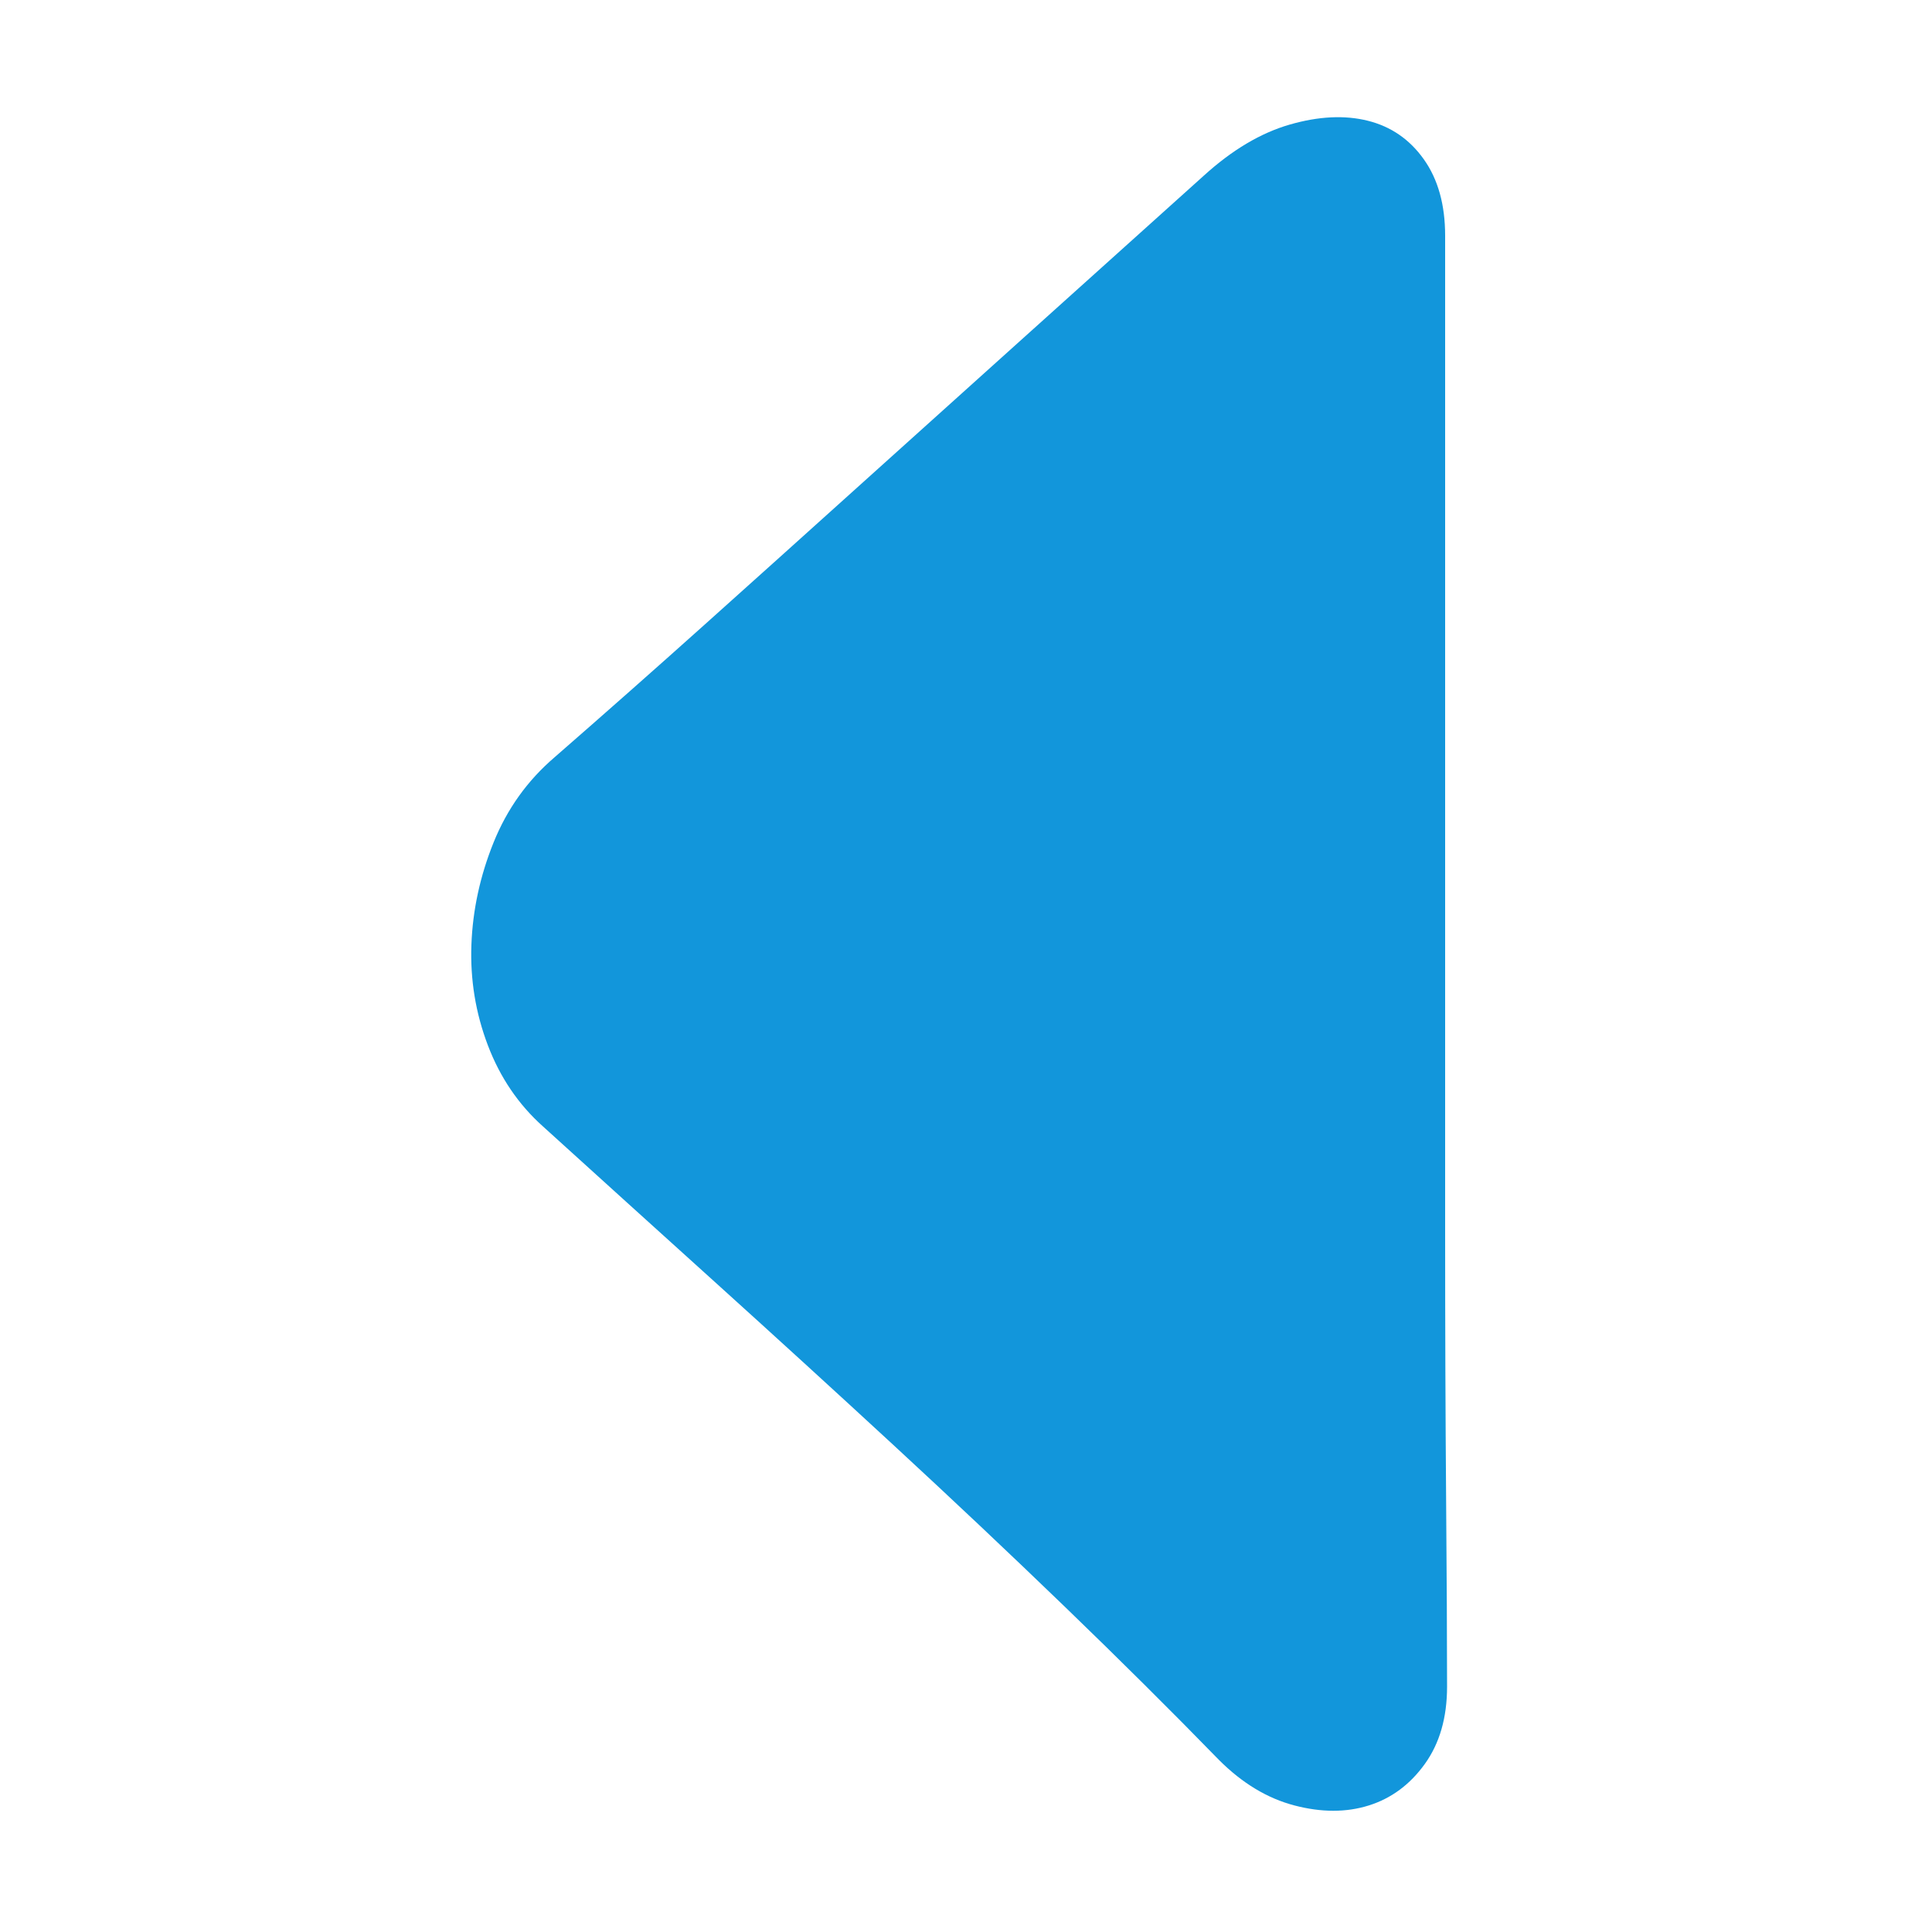
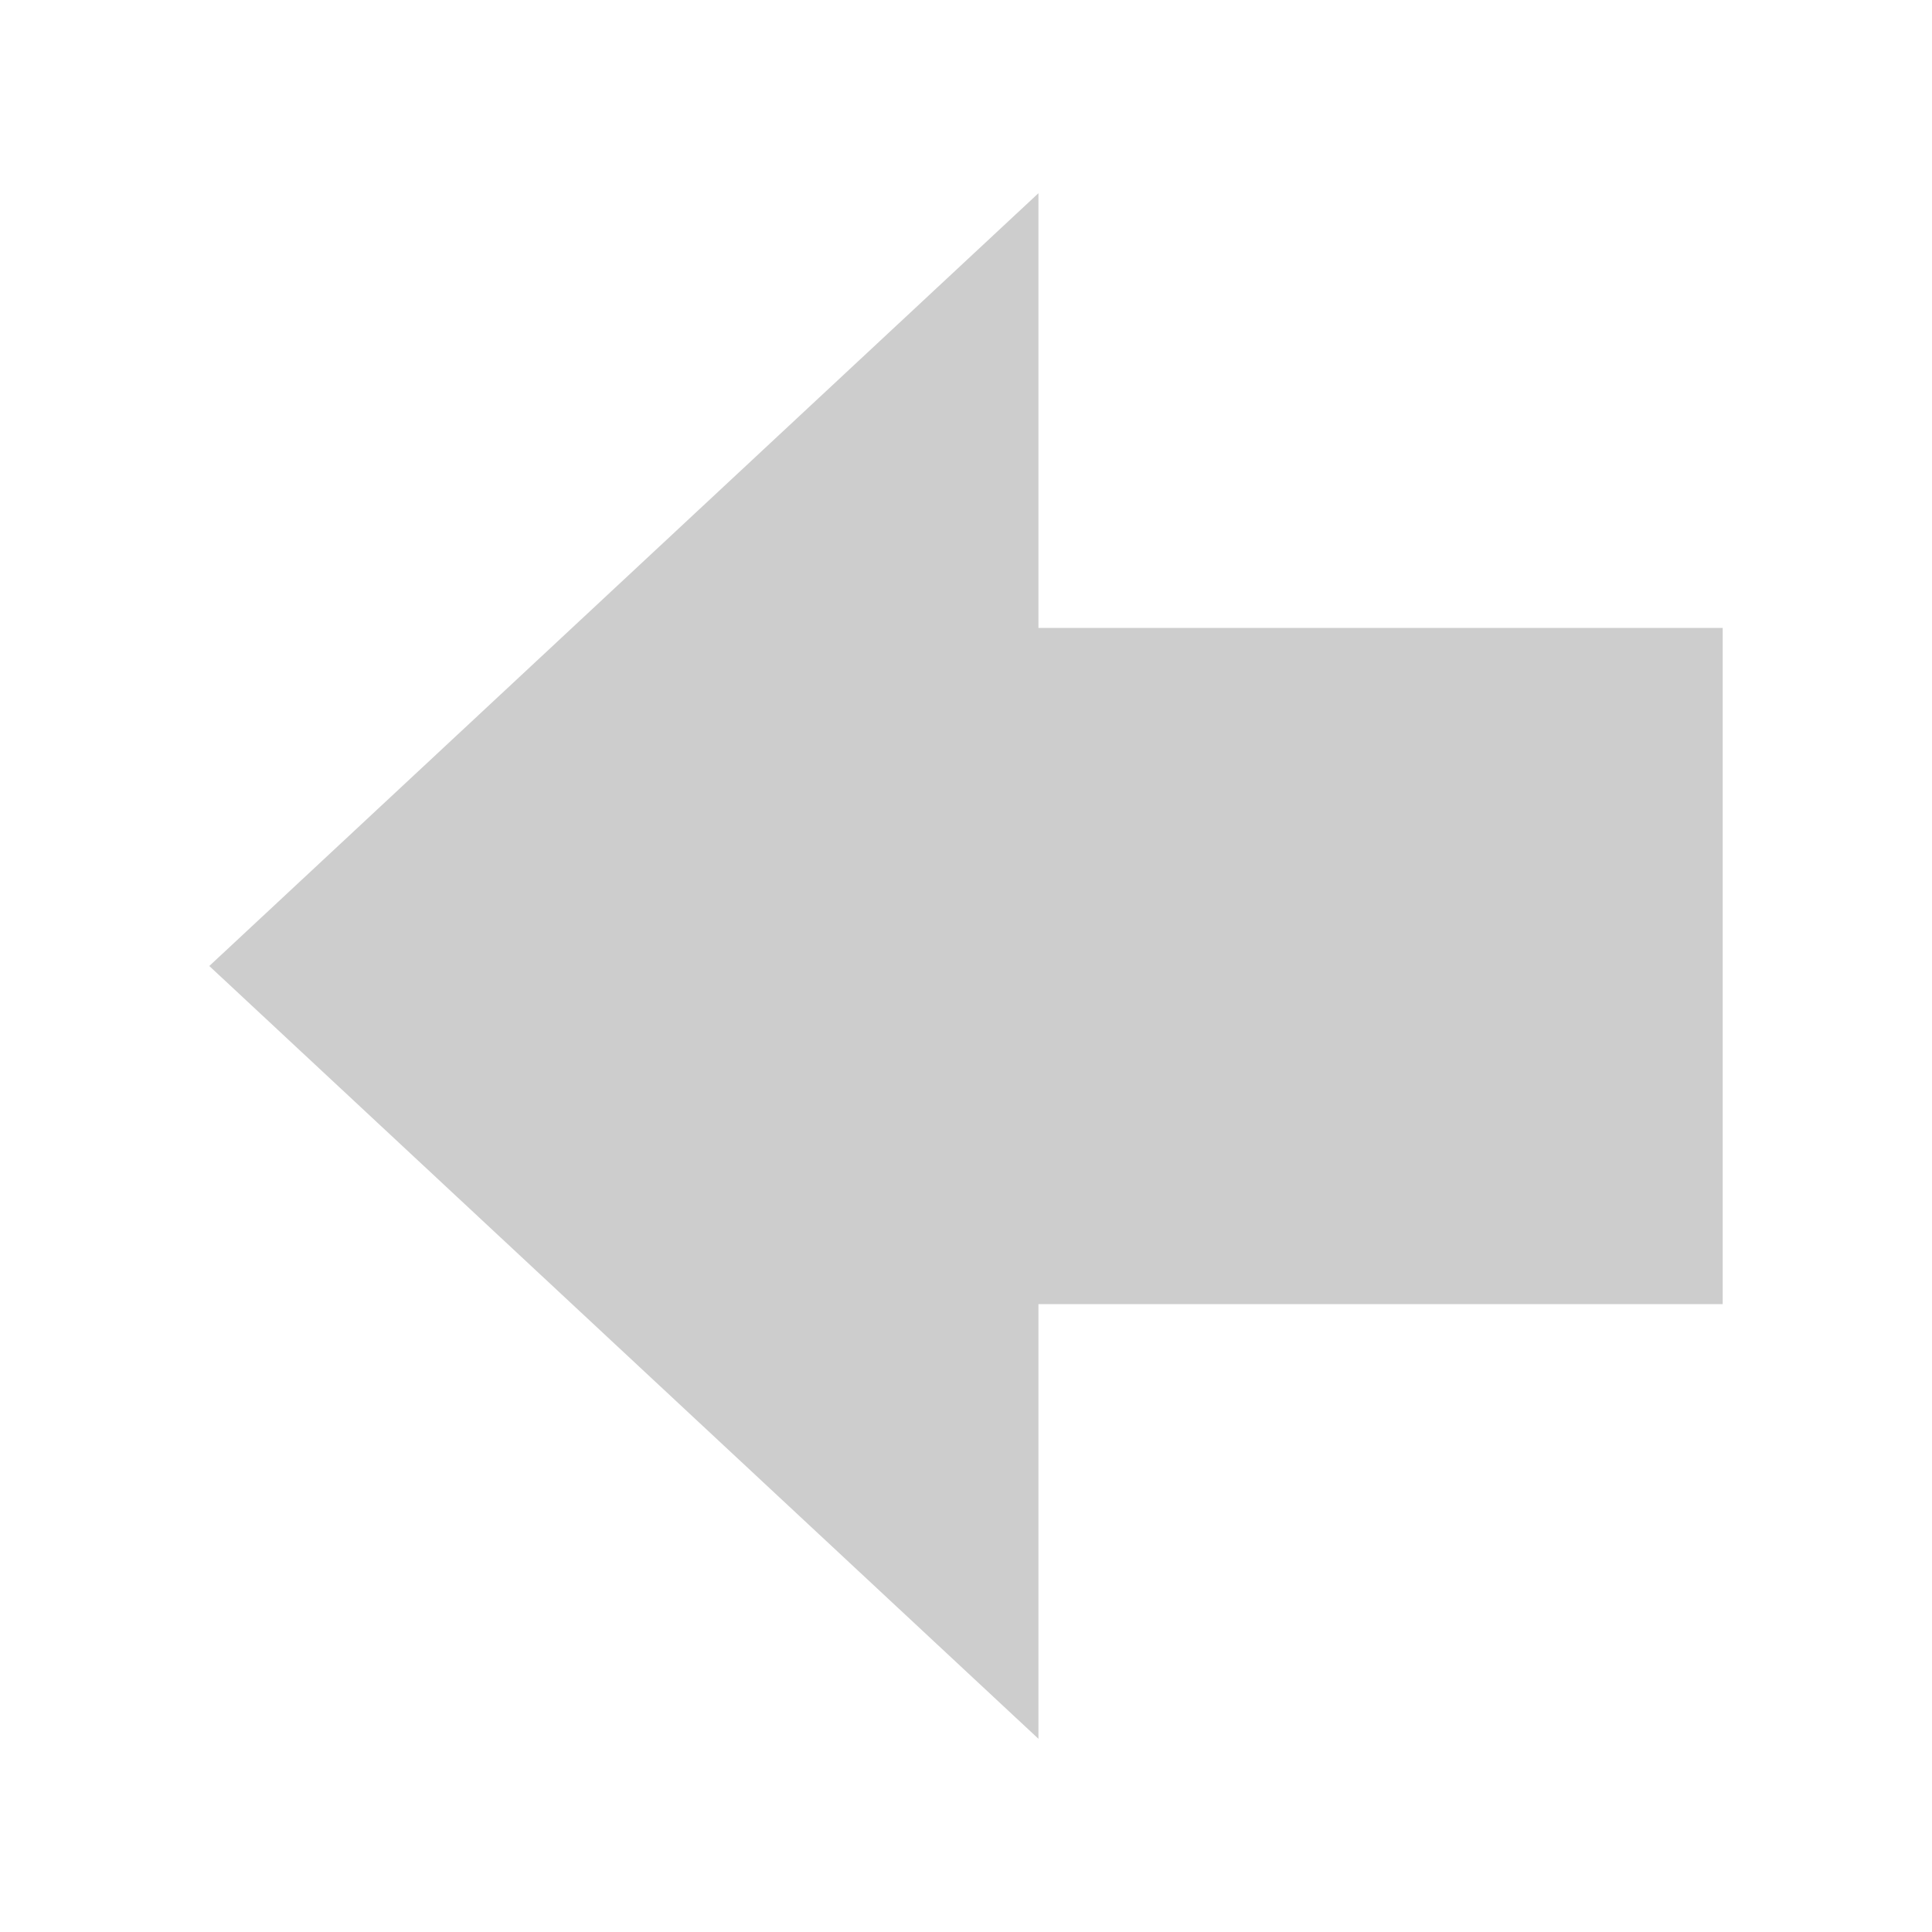
- <svg xmlns="http://www.w3.org/2000/svg" t="1790580977037" class="icon" viewBox="0 0 1024 1024" version="1.1" p-id="18701" width="200" height="200">
-   <path d="M765.952 124.928l0 81.92 0 129.024 0 156.672 0 159.744q0 76.8 0.512 141.312t0.512 100.352q0 24.576-11.776 40.96t-29.696 22.016-39.424 0-39.936-24.064q-37.888-38.912-81.92-81.408t-90.624-85.504-94.208-86.016-91.648-82.944q-19.456-17.408-29.184-43.008t-8.704-53.248 11.776-54.272 32.256-45.056q39.936-34.816 79.36-70.144t80.896-72.704 87.04-78.336 96.768-87.04q22.528-20.48 45.568-27.136t41.472-2.048 29.696 20.48 11.264 40.448z" p-id="18702" fill="#1296db" />
+ <svg xmlns="http://www.w3.org/2000/svg" viewBox="0 0 24 24" width="24" height="24">
+   <path d="M2.6 12 12.9 2.4v5.4h8.5v8.4h-8.5v5.4z" fill="#cdcdcd" />
</svg>
